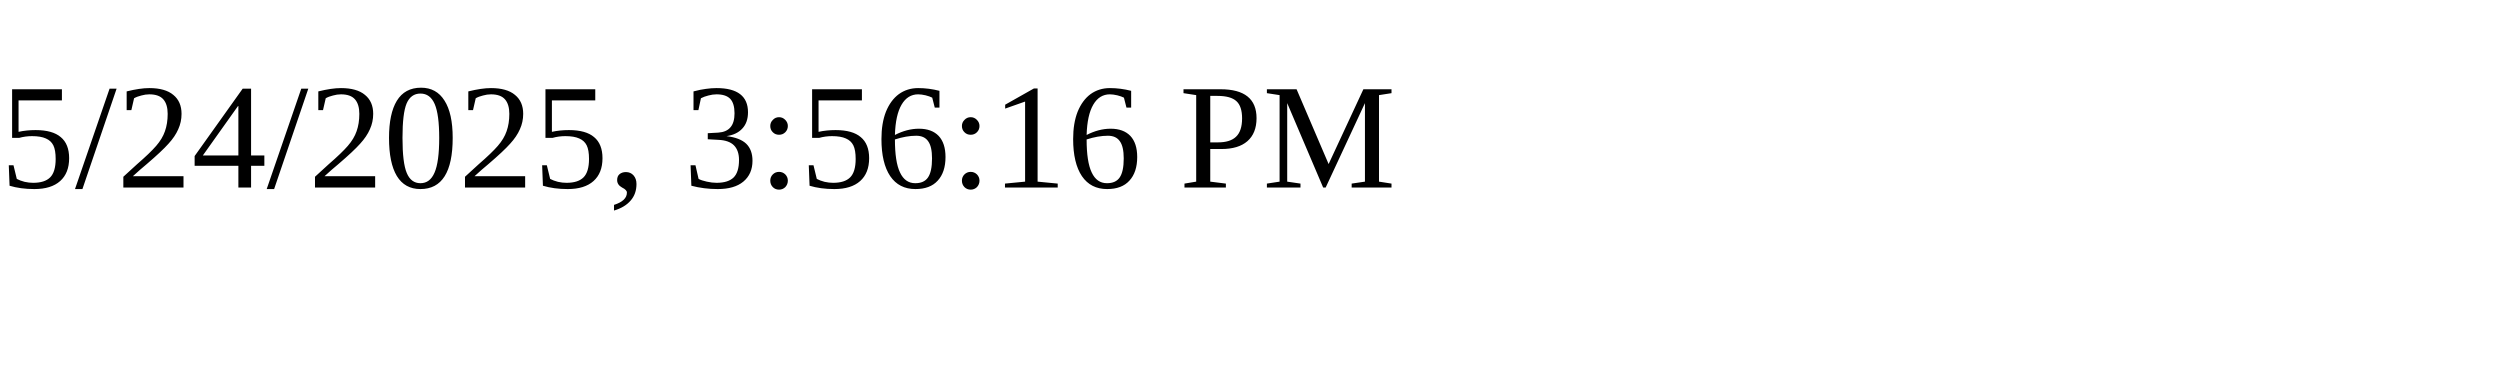
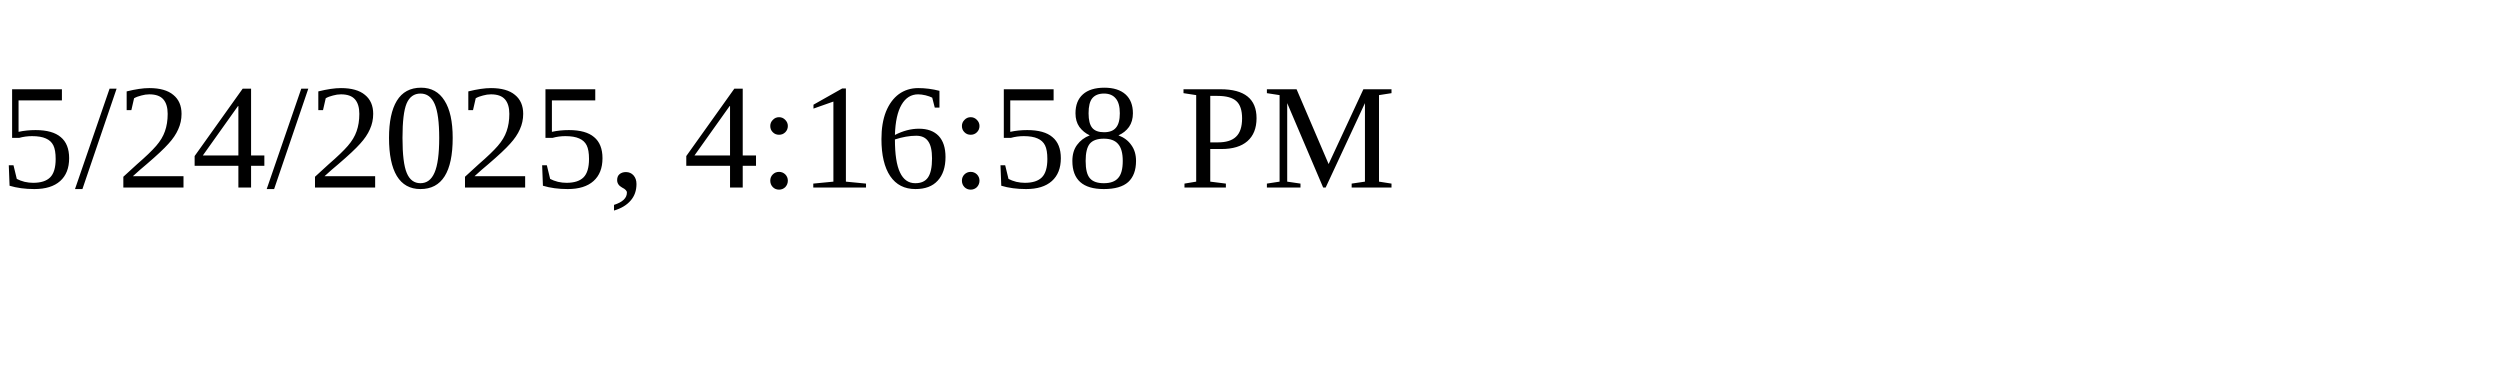
<svg xmlns="http://www.w3.org/2000/svg" height="30" width="200">
-   <text x="0" y="15">5/24/2025, 3:56:16 PM</text>
+   <text x="0" y="15">5/24/2025, 4:16:58 PM</text>
</svg>
